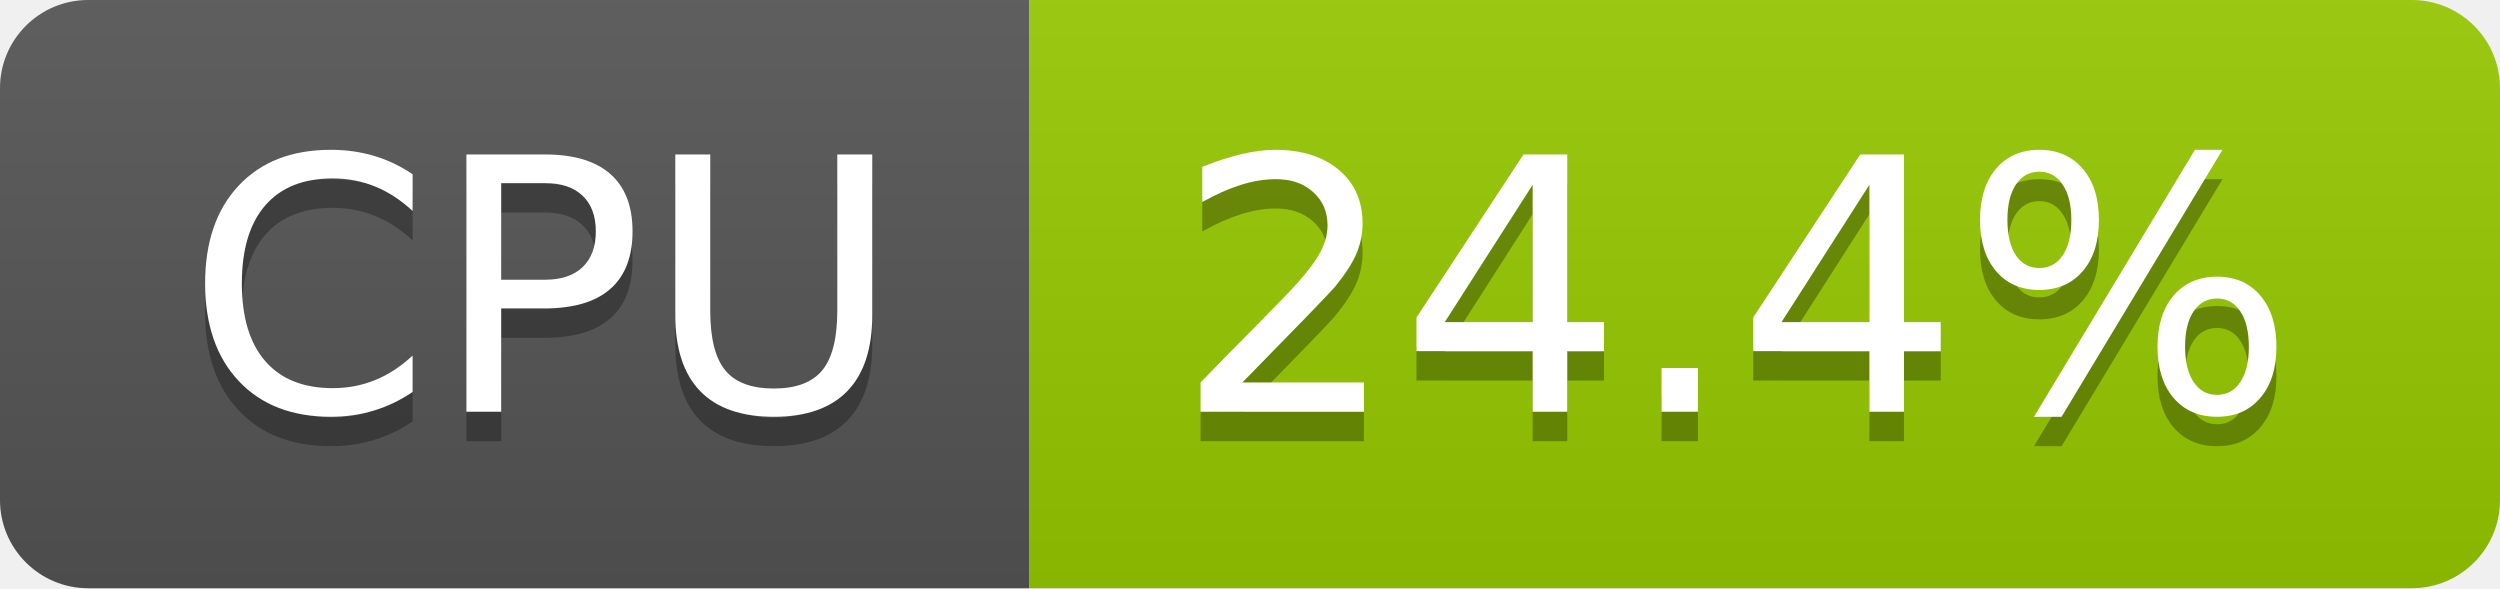
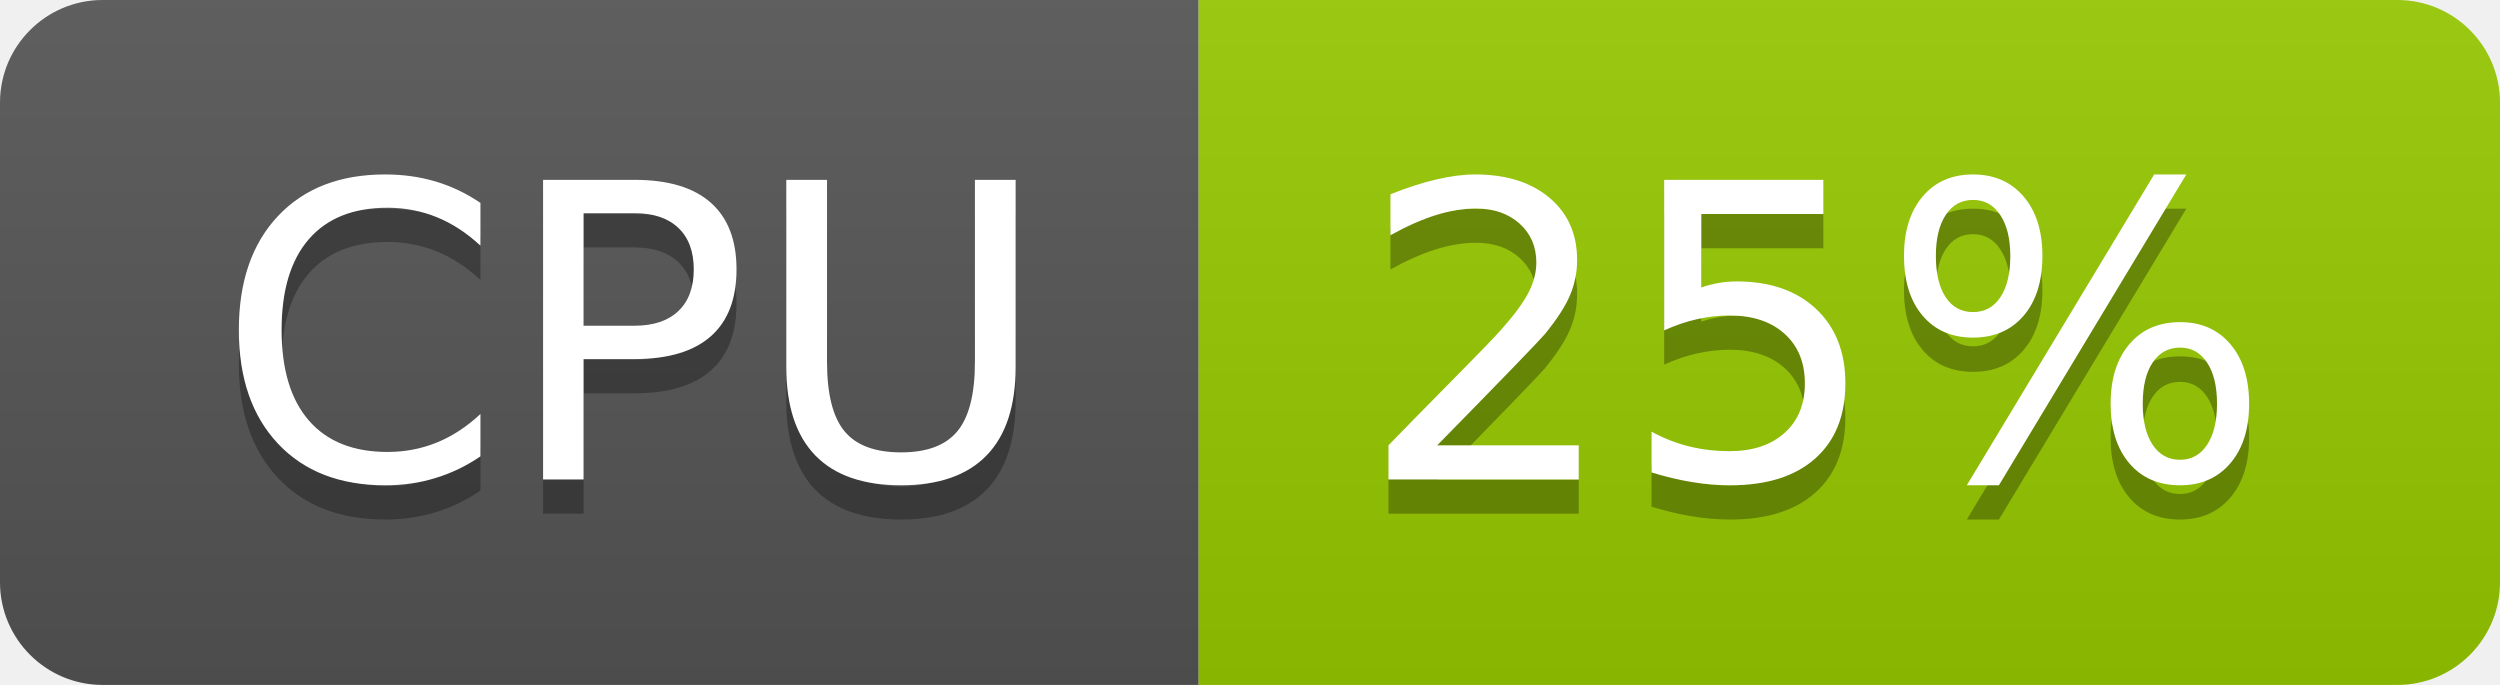
- <svg xmlns="http://www.w3.org/2000/svg" width="85" height="20" role="img" aria-label="CPU: 24.4%">
+ <svg xmlns="http://www.w3.org/2000/svg" width="73" height="20" role="img" aria-label="CPU: 25%">
  <linearGradient id="s" x2="0" y2="100%">
    <stop offset="0" stop-color="#bbb" stop-opacity=".1" />
    <stop offset="1" stop-opacity=".1" />
  </linearGradient>
  <clipPath id="r">
-     <rect width="85" height="20" rx="3" fill="#fff" />
+     <rect width="73" height="20" rx="3" fill="#fff" />
  </clipPath>
  <g clip-path="url(#r)">
    <rect width="35" height="20" fill="#555" />
-     <rect x="35" width="50" height="20" fill="#97ca00" />
-     <rect width="85" height="20" fill="url(#s)" />
+     <rect x="35" width="38" height="20" fill="#97ca00" />
+     <rect width="73" height="20" fill="url(#s)" />
  </g>
  <g fill="#fff" text-anchor="middle" font-family="Verdana,Geneva,DejaVu Sans,sans-serif" text-rendering="geometricPrecision" font-size="120">
    <text aria-hidden="true" x="185" y="150" fill="#010101" fill-opacity=".3" transform="scale(.1)" textLength="247">CPU</text>
    <text x="185" y="140" transform="scale(.1)" fill="#fff" textLength="247">CPU</text>
-     <text aria-hidden="true" x="590" y="150" fill="#010101" fill-opacity=".3" transform="scale(.1)" textLength="390">24.4%</text>
-     <text x="590" y="140" transform="scale(.1)" fill="#fff" textLength="390">24.4%</text>
+     <text aria-hidden="true" x="530" y="150" fill="#010101" fill-opacity=".3" transform="scale(.1)" textLength="276">25%</text>
+     <text x="530" y="140" transform="scale(.1)" fill="#fff" textLength="276">25%</text>
  </g>
</svg>
